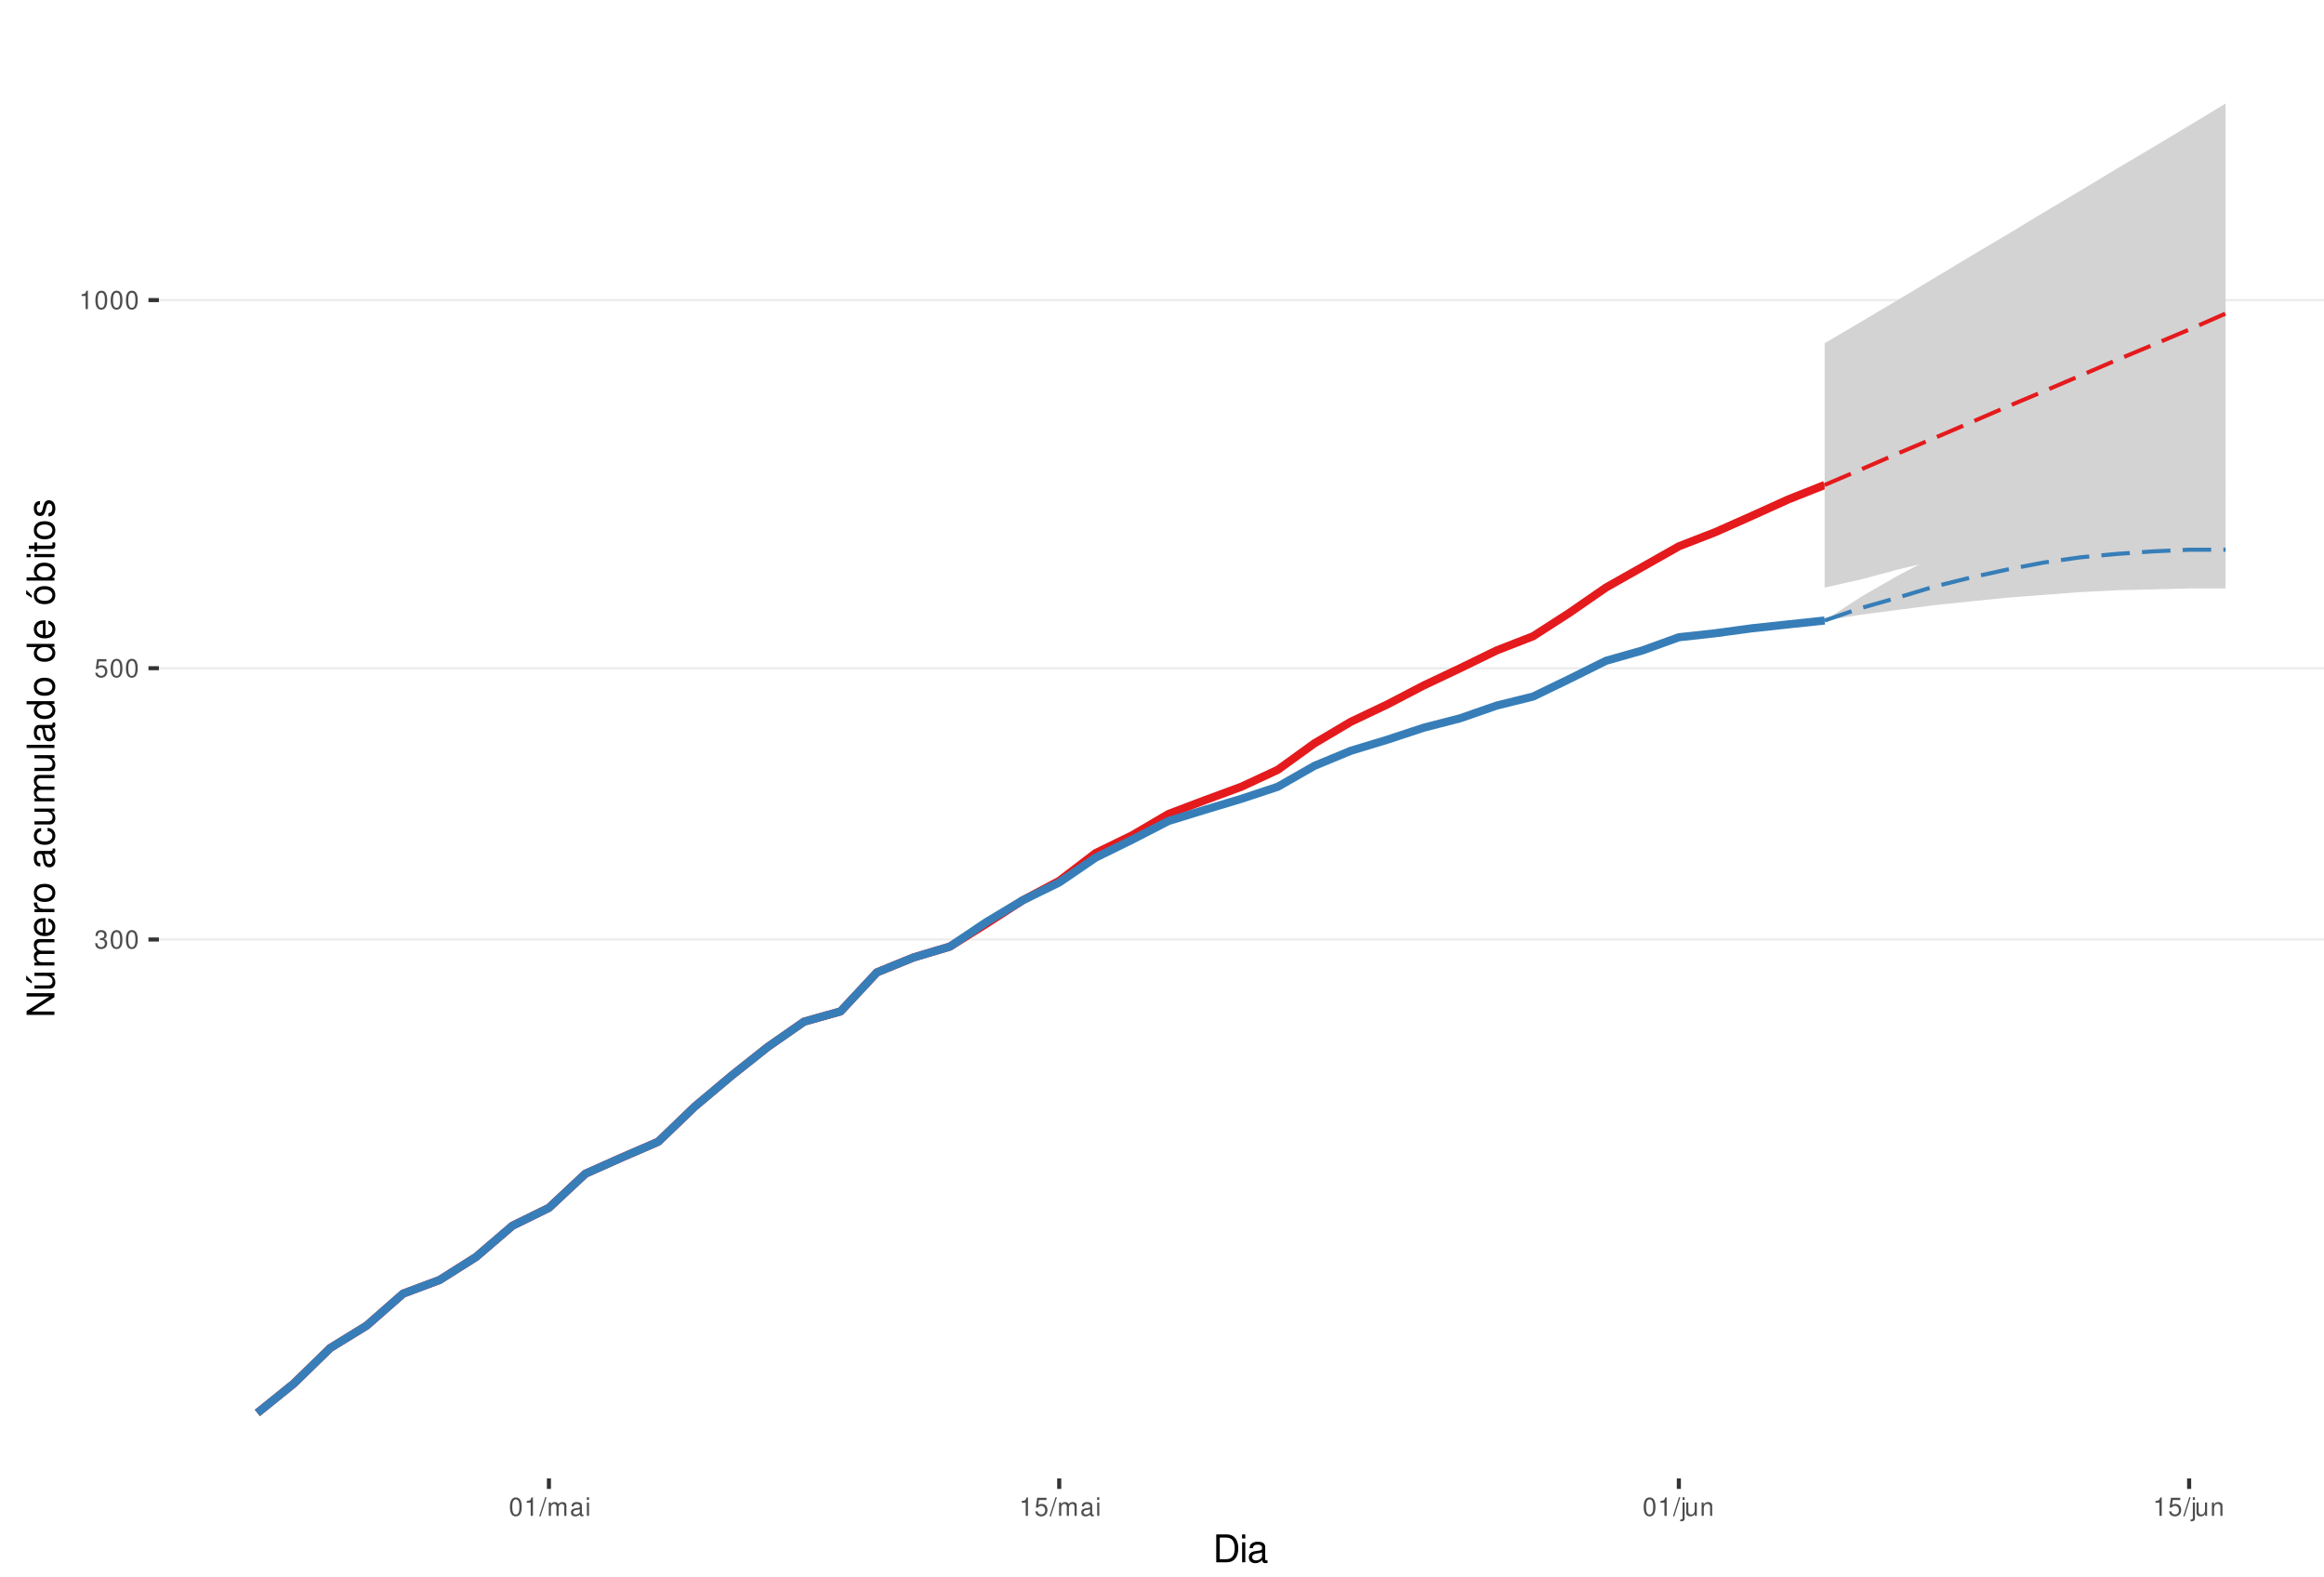
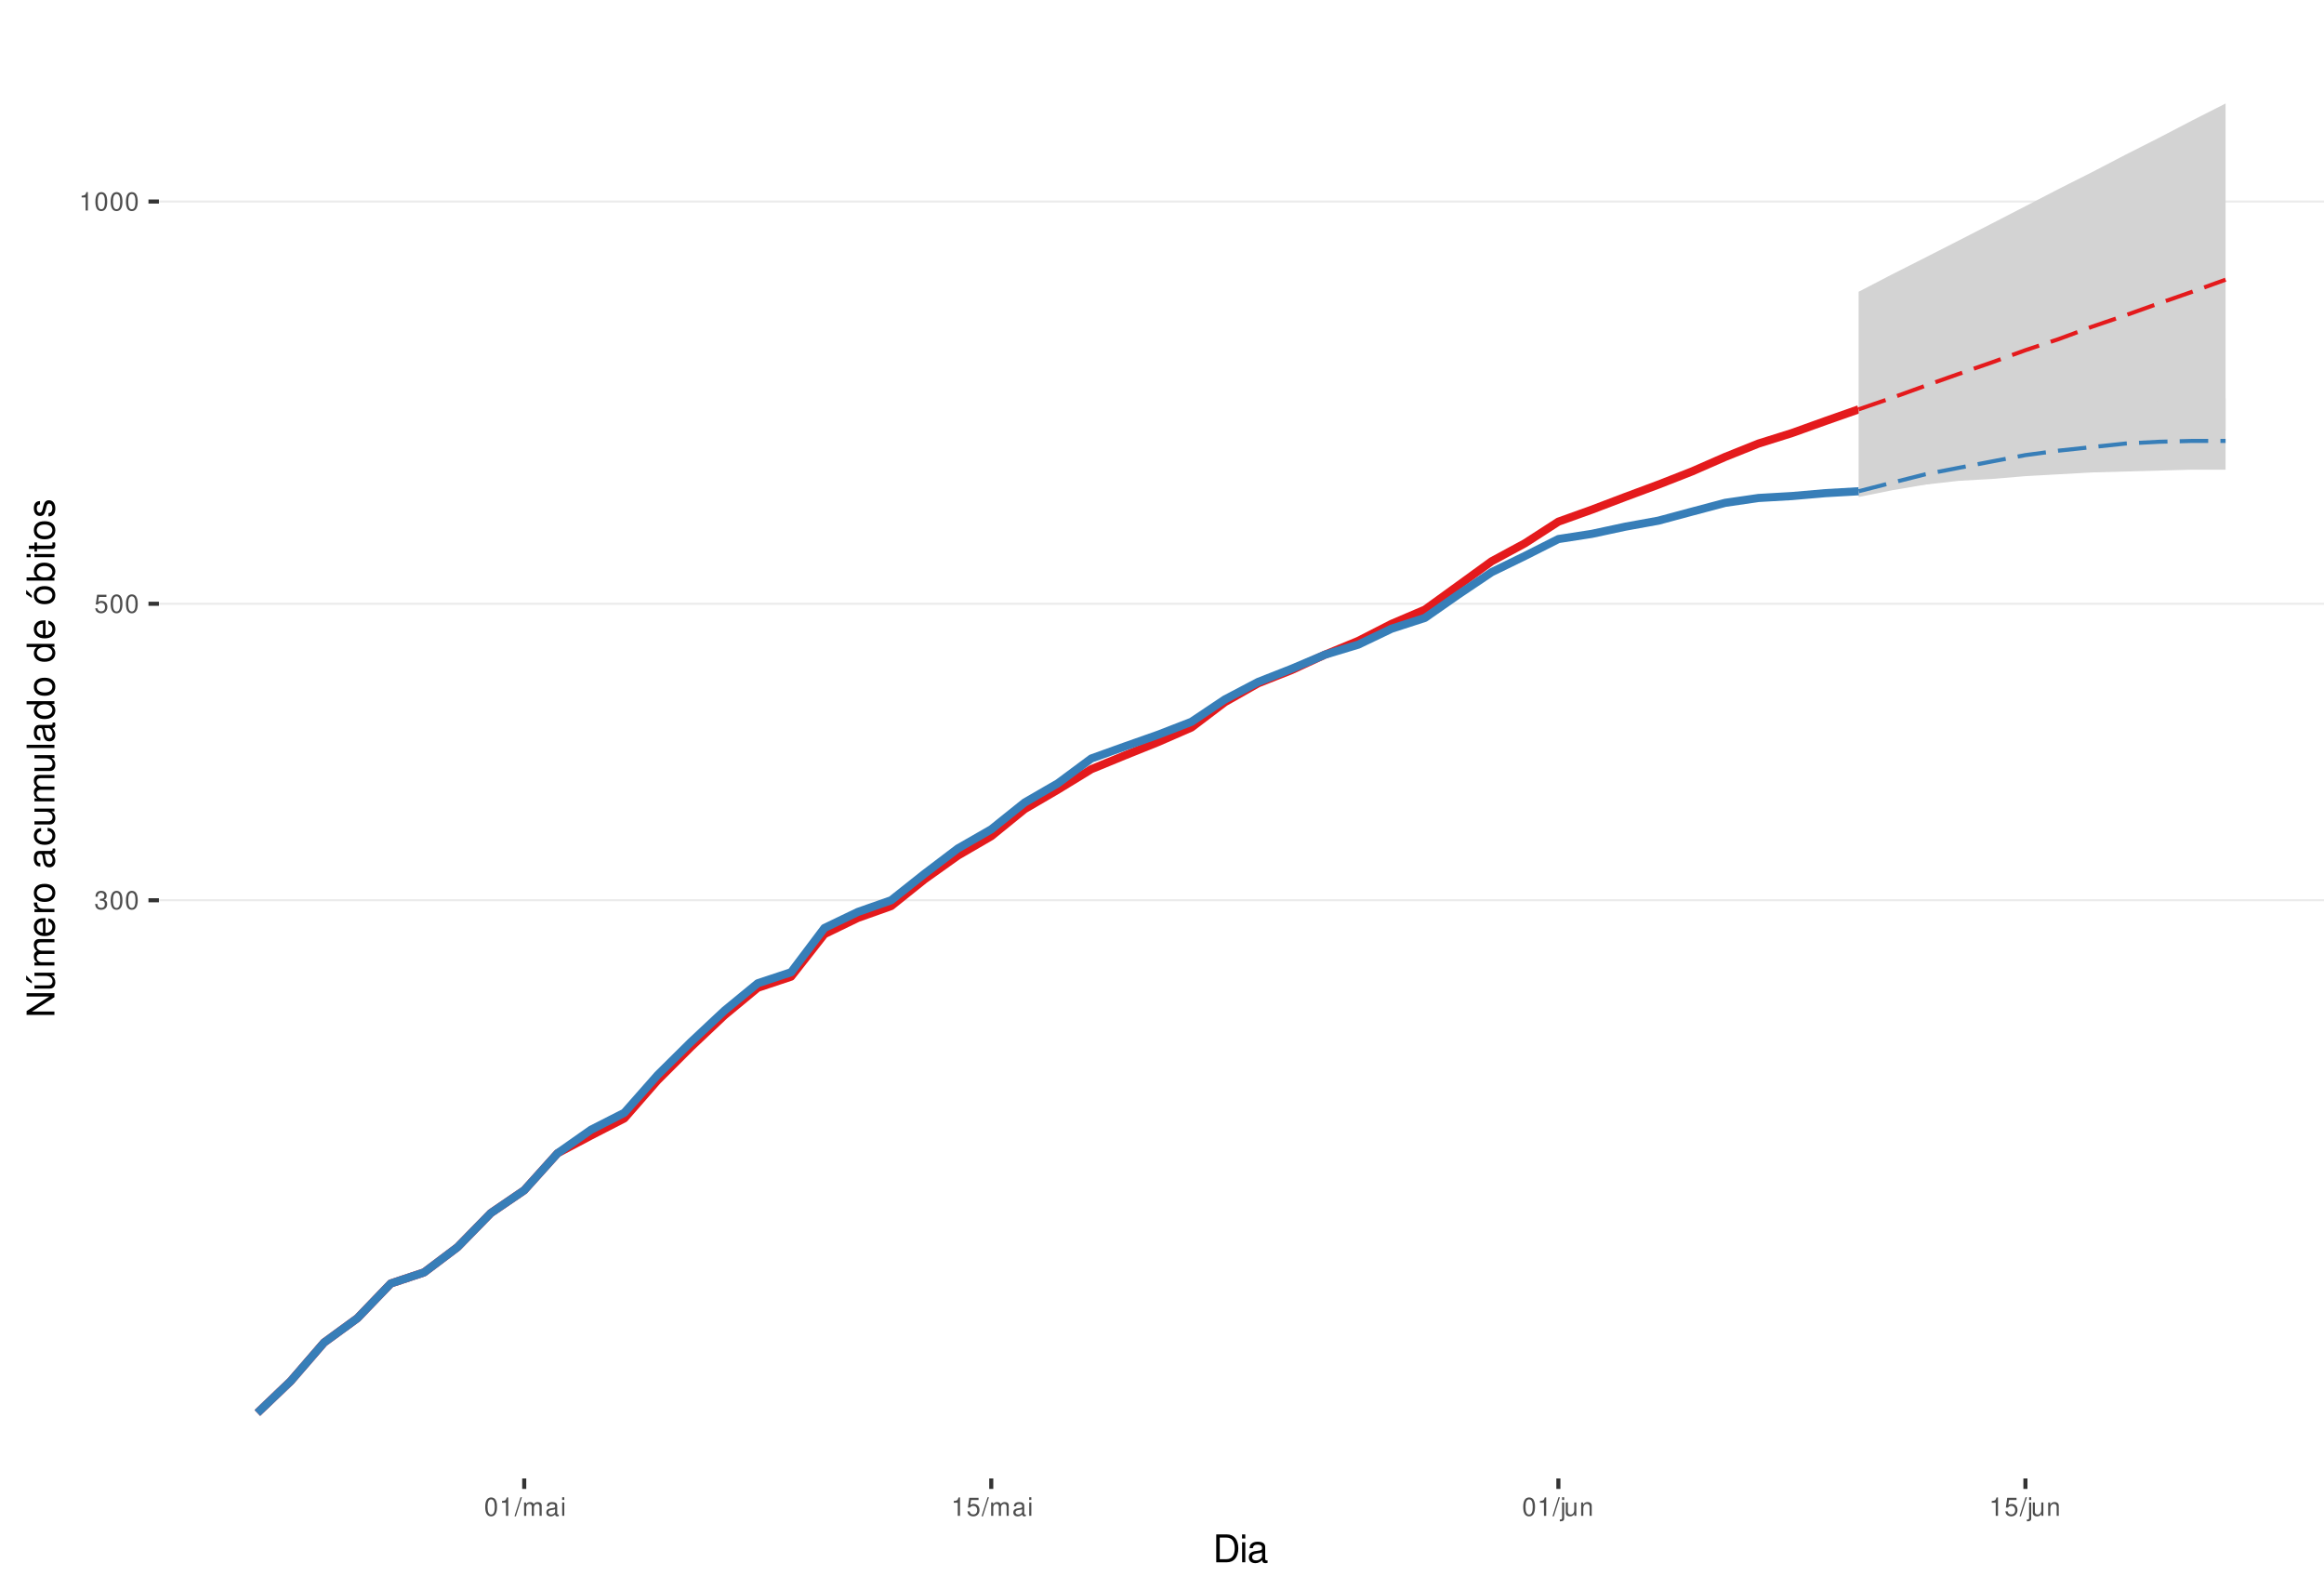
<svg xmlns="http://www.w3.org/2000/svg" xmlns:xlink="http://www.w3.org/1999/xlink" width="609pt" height="413pt" viewBox="0 0 609 413" version="1.1">
  <defs>
    <g>
      <symbol overflow="visible" id="glyph0-0">
        <path style="stroke:none;" d="" />
      </symbol>
      <symbol overflow="visible" id="glyph0-1">
        <path style="stroke:none;" d="M 1.469 -2.219 L 1.797 -2.219 C 2.422 -2.219 2.766 -1.922 2.766 -1.344 C 2.766 -0.734 2.406 -0.359 1.797 -0.359 C 1.156 -0.359 0.844 -0.688 0.797 -1.391 L 0.219 -1.391 C 0.234 -1.016 0.312 -0.766 0.422 -0.547 C 0.672 -0.078 1.125 0.156 1.766 0.156 C 2.75 0.156 3.375 -0.438 3.375 -1.344 C 3.375 -1.953 3.141 -2.297 2.562 -2.484 C 3.016 -2.672 3.234 -3 3.234 -3.484 C 3.234 -4.312 2.688 -4.812 1.797 -4.812 C 0.844 -4.812 0.328 -4.281 0.312 -3.266 L 0.906 -3.266 C 0.906 -3.547 0.938 -3.719 1 -3.875 C 1.141 -4.141 1.438 -4.297 1.797 -4.297 C 2.312 -4.297 2.625 -3.984 2.625 -3.469 C 2.625 -3.125 2.516 -2.922 2.25 -2.812 C 2.094 -2.75 1.875 -2.719 1.469 -2.703 Z M 1.469 -2.219 " />
      </symbol>
      <symbol overflow="visible" id="glyph0-2">
        <path style="stroke:none;" d="M 1.828 -4.812 C 1.391 -4.812 0.984 -4.609 0.75 -4.281 C 0.438 -3.859 0.281 -3.219 0.281 -2.328 C 0.281 -0.703 0.812 0.156 1.828 0.156 C 2.828 0.156 3.375 -0.703 3.375 -2.297 C 3.375 -3.219 3.234 -3.844 2.922 -4.281 C 2.672 -4.625 2.281 -4.812 1.828 -4.812 Z M 1.828 -4.297 C 2.469 -4.297 2.781 -3.641 2.781 -2.344 C 2.781 -0.969 2.469 -0.328 1.812 -0.328 C 1.203 -0.328 0.891 -1 0.891 -2.328 C 0.891 -3.641 1.203 -4.297 1.828 -4.297 Z M 1.828 -4.297 " />
      </symbol>
      <symbol overflow="visible" id="glyph0-3">
        <path style="stroke:none;" d="M 3.172 -4.719 L 0.734 -4.719 L 0.375 -2.156 L 0.922 -2.156 C 1.188 -2.469 1.422 -2.594 1.797 -2.594 C 2.422 -2.594 2.812 -2.156 2.812 -1.453 C 2.812 -0.781 2.422 -0.359 1.781 -0.359 C 1.266 -0.359 0.953 -0.625 0.812 -1.156 L 0.234 -1.156 C 0.312 -0.766 0.375 -0.578 0.516 -0.406 C 0.781 -0.047 1.266 0.156 1.797 0.156 C 2.75 0.156 3.422 -0.547 3.422 -1.531 C 3.422 -2.469 2.797 -3.109 1.891 -3.109 C 1.562 -3.109 1.297 -3.016 1.016 -2.828 L 1.203 -4.141 L 3.172 -4.141 Z M 3.172 -4.719 " />
      </symbol>
      <symbol overflow="visible" id="glyph0-4">
        <path style="stroke:none;" d="M 1.719 -3.422 L 1.719 0 L 2.312 0 L 2.312 -4.812 L 1.922 -4.812 C 1.719 -4.078 1.578 -3.969 0.672 -3.859 L 0.672 -3.422 Z M 1.719 -3.422 " />
      </symbol>
      <symbol overflow="visible" id="glyph0-5">
        <path style="stroke:none;" d="M 1.531 -4.859 L -0.047 0.141 L 0.312 0.141 L 1.891 -4.859 Z M 1.531 -4.859 " />
      </symbol>
      <symbol overflow="visible" id="glyph0-6">
        <path style="stroke:none;" d="M 0.469 -3.484 L 0.469 0 L 1.031 0 L 1.031 -2.188 C 1.031 -2.703 1.391 -3.109 1.844 -3.109 C 2.25 -3.109 2.484 -2.844 2.484 -2.406 L 2.484 0 L 3.047 0 L 3.047 -2.188 C 3.047 -2.703 3.422 -3.109 3.875 -3.109 C 4.266 -3.109 4.516 -2.844 4.516 -2.406 L 4.516 0 L 5.078 0 L 5.078 -2.609 C 5.078 -3.234 4.719 -3.594 4.062 -3.594 C 3.594 -3.594 3.312 -3.453 2.984 -3.062 C 2.781 -3.422 2.5 -3.594 2.047 -3.594 C 1.578 -3.594 1.266 -3.422 0.984 -3 L 0.984 -3.484 Z M 0.469 -3.484 " />
      </symbol>
      <symbol overflow="visible" id="glyph0-7">
        <path style="stroke:none;" d="M 3.562 -0.328 C 3.5 -0.312 3.469 -0.312 3.438 -0.312 C 3.25 -0.312 3.141 -0.406 3.141 -0.578 L 3.141 -2.641 C 3.141 -3.25 2.688 -3.594 1.828 -3.594 C 1.312 -3.594 0.906 -3.438 0.672 -3.188 C 0.516 -3 0.453 -2.797 0.438 -2.453 L 0.984 -2.453 C 1.031 -2.875 1.297 -3.078 1.812 -3.078 C 2.312 -3.078 2.594 -2.891 2.594 -2.562 L 2.594 -2.406 C 2.578 -2.172 2.469 -2.078 2.016 -2.031 C 1.219 -1.922 1.109 -1.891 0.891 -1.812 C 0.484 -1.641 0.281 -1.328 0.281 -0.875 C 0.281 -0.25 0.719 0.156 1.422 0.156 C 1.859 0.156 2.219 0 2.609 -0.359 C 2.656 0 2.828 0.156 3.188 0.156 C 3.297 0.156 3.375 0.141 3.562 0.094 Z M 2.594 -1.094 C 2.594 -0.906 2.531 -0.797 2.375 -0.641 C 2.141 -0.438 1.875 -0.328 1.547 -0.328 C 1.109 -0.328 0.859 -0.547 0.859 -0.891 C 0.859 -1.266 1.094 -1.438 1.703 -1.531 C 2.297 -1.609 2.406 -1.641 2.594 -1.719 Z M 2.594 -1.094 " />
      </symbol>
      <symbol overflow="visible" id="glyph0-8">
        <path style="stroke:none;" d="M 1 -3.484 L 0.453 -3.484 L 0.453 0 L 1 0 Z M 1 -4.859 L 0.438 -4.859 L 0.438 -4.156 L 1 -4.156 Z M 1 -4.859 " />
      </symbol>
      <symbol overflow="visible" id="glyph0-9">
        <path style="stroke:none;" d="M 0.469 -3.484 L 0.469 0.5 C 0.469 0.859 0.359 0.969 0.016 0.969 C -0.031 0.969 -0.047 0.969 -0.125 0.953 L -0.125 1.438 C -0.047 1.438 -0.016 1.453 0.062 1.453 C 0.688 1.453 1.016 1.203 1.016 0.719 L 1.016 -3.484 Z M 1.016 -4.859 L 0.469 -4.859 L 0.469 -4.156 L 1.016 -4.156 Z M 1.016 -4.859 " />
      </symbol>
      <symbol overflow="visible" id="glyph0-10">
        <path style="stroke:none;" d="M 3.203 0 L 3.203 -3.484 L 2.656 -3.484 L 2.656 -1.516 C 2.656 -0.797 2.281 -0.328 1.703 -0.328 C 1.266 -0.328 0.984 -0.594 0.984 -1.016 L 0.984 -3.484 L 0.438 -3.484 L 0.438 -0.797 C 0.438 -0.219 0.859 0.156 1.547 0.156 C 2.062 0.156 2.391 -0.031 2.703 -0.484 L 2.703 0 Z M 3.203 0 " />
      </symbol>
      <symbol overflow="visible" id="glyph0-11">
        <path style="stroke:none;" d="M 0.469 -3.484 L 0.469 0 L 1.031 0 L 1.031 -1.922 C 1.031 -2.641 1.391 -3.109 1.969 -3.109 C 2.406 -3.109 2.688 -2.828 2.688 -2.422 L 2.688 0 L 3.234 0 L 3.234 -2.641 C 3.234 -3.219 2.812 -3.594 2.141 -3.594 C 1.625 -3.594 1.281 -3.391 0.984 -2.906 L 0.984 -3.484 Z M 0.469 -3.484 " />
      </symbol>
      <symbol overflow="visible" id="glyph1-0">
        <path style="stroke:none;" d="" />
      </symbol>
      <symbol overflow="visible" id="glyph1-1">
        <path style="stroke:none;" d="M 0.891 0 L 3.703 0 C 5.547 0 6.672 -1.375 6.672 -3.656 C 6.672 -5.906 5.547 -7.297 3.703 -7.297 L 0.891 -7.297 Z M 1.812 -0.812 L 1.812 -6.469 L 3.547 -6.469 C 4.984 -6.469 5.734 -5.5 5.734 -3.641 C 5.734 -1.797 4.984 -0.812 3.547 -0.812 Z M 1.812 -0.812 " />
      </symbol>
      <symbol overflow="visible" id="glyph1-2">
        <path style="stroke:none;" d="M 1.5 -5.234 L 0.672 -5.234 L 0.672 0 L 1.5 0 Z M 1.5 -7.297 L 0.656 -7.297 L 0.656 -6.234 L 1.5 -6.234 Z M 1.5 -7.297 " />
      </symbol>
      <symbol overflow="visible" id="glyph1-3">
        <path style="stroke:none;" d="M 5.344 -0.484 C 5.266 -0.469 5.219 -0.469 5.172 -0.469 C 4.875 -0.469 4.719 -0.625 4.719 -0.875 L 4.719 -3.953 C 4.719 -4.891 4.047 -5.391 2.75 -5.391 C 1.984 -5.391 1.375 -5.172 1.016 -4.781 C 0.766 -4.516 0.672 -4.203 0.656 -3.688 L 1.484 -3.688 C 1.562 -4.328 1.938 -4.625 2.719 -4.625 C 3.484 -4.625 3.891 -4.344 3.891 -3.844 L 3.891 -3.625 C 3.875 -3.266 3.703 -3.125 3.016 -3.047 C 1.844 -2.891 1.656 -2.844 1.344 -2.719 C 0.734 -2.453 0.422 -2 0.422 -1.312 C 0.422 -0.375 1.078 0.234 2.141 0.234 C 2.797 0.234 3.328 0 3.922 -0.547 C 3.984 0 4.234 0.234 4.781 0.234 C 4.953 0.234 5.062 0.203 5.344 0.141 Z M 3.891 -1.656 C 3.891 -1.375 3.812 -1.203 3.562 -0.969 C 3.219 -0.656 2.812 -0.5 2.312 -0.5 C 1.672 -0.5 1.297 -0.812 1.297 -1.344 C 1.297 -1.891 1.656 -2.172 2.547 -2.297 C 3.438 -2.422 3.609 -2.453 3.891 -2.594 Z M 3.891 -1.656 " />
      </symbol>
      <symbol overflow="visible" id="glyph2-0">
        <path style="stroke:none;" d="" />
      </symbol>
      <symbol overflow="visible" id="glyph2-1">
        <path style="stroke:none;" d="M -7.297 -6.453 L -7.297 -5.578 L -1.328 -5.578 L -7.297 -1.766 L -7.297 -0.766 L 0 -0.766 L 0 -1.641 L -5.906 -1.641 L 0 -5.406 L 0 -6.453 Z M -7.297 -6.453 " />
      </symbol>
      <symbol overflow="visible" id="glyph2-2">
        <path style="stroke:none;" d="M 0 -4.812 L -5.234 -4.812 L -5.234 -3.984 L -2.266 -3.984 C -1.203 -3.984 -0.5 -3.438 -0.5 -2.562 C -0.5 -1.906 -0.906 -1.484 -1.531 -1.484 L -5.234 -1.484 L -5.234 -0.656 L -1.203 -0.656 C -0.328 -0.656 0.234 -1.297 0.234 -2.312 C 0.234 -3.094 -0.047 -3.578 -0.734 -4.062 L 0 -4.062 Z M -7.406 -2.953 L -5.922 -2 L -5.922 -2.594 L -7.406 -4.094 Z M -7.406 -2.953 " />
      </symbol>
      <symbol overflow="visible" id="glyph2-3">
        <path style="stroke:none;" d="M -5.234 -0.703 L 0 -0.703 L 0 -1.547 L -3.297 -1.547 C -4.047 -1.547 -4.656 -2.094 -4.656 -2.766 C -4.656 -3.391 -4.281 -3.734 -3.609 -3.734 L 0 -3.734 L 0 -4.578 L -3.297 -4.578 C -4.047 -4.578 -4.656 -5.125 -4.656 -5.812 C -4.656 -6.422 -4.266 -6.781 -3.609 -6.781 L 0 -6.781 L 0 -7.625 L -3.938 -7.625 C -4.875 -7.625 -5.391 -7.078 -5.391 -6.094 C -5.391 -5.406 -5.188 -4.984 -4.594 -4.484 C -5.156 -4.188 -5.391 -3.766 -5.391 -3.078 C -5.391 -2.375 -5.125 -1.906 -4.5 -1.469 L -5.234 -1.469 Z M -5.234 -0.703 " />
      </symbol>
      <symbol overflow="visible" id="glyph2-4">
        <path style="stroke:none;" d="M -2.344 -5.125 C -3.141 -5.125 -3.625 -5.062 -4.016 -4.922 C -4.875 -4.578 -5.391 -3.781 -5.391 -2.797 C -5.391 -1.344 -4.281 -0.406 -2.547 -0.406 C -0.812 -0.406 0.234 -1.297 0.234 -2.781 C 0.234 -3.984 -0.453 -4.812 -1.594 -5.016 L -1.594 -4.188 C -0.906 -3.953 -0.547 -3.484 -0.547 -2.812 C -0.547 -2.281 -0.781 -1.828 -1.219 -1.547 C -1.516 -1.344 -1.812 -1.281 -2.344 -1.266 Z M -3.016 -1.297 C -3.984 -1.359 -4.625 -1.953 -4.625 -2.797 C -4.625 -3.641 -3.953 -4.234 -3.016 -4.234 Z M -3.016 -1.297 " />
      </symbol>
      <symbol overflow="visible" id="glyph2-5">
        <path style="stroke:none;" d="M -5.234 -0.688 L 0 -0.688 L 0 -1.531 L -2.719 -1.531 C -3.984 -1.547 -4.547 -2.062 -4.516 -3.203 L -5.359 -3.203 C -5.375 -3.062 -5.391 -2.984 -5.391 -2.891 C -5.391 -2.344 -5.062 -1.938 -4.297 -1.453 L -5.234 -1.453 Z M -5.234 -0.688 " />
      </symbol>
      <symbol overflow="visible" id="glyph2-6">
        <path style="stroke:none;" d="M -5.391 -2.719 C -5.391 -1.234 -4.344 -0.359 -2.578 -0.359 C -0.812 -0.359 0.234 -1.234 0.234 -2.734 C 0.234 -4.203 -0.812 -5.094 -2.547 -5.094 C -4.359 -5.094 -5.391 -4.234 -5.391 -2.719 Z M -4.625 -2.734 C -4.625 -3.672 -3.844 -4.234 -2.547 -4.234 C -1.312 -4.234 -0.547 -3.656 -0.547 -2.734 C -0.547 -1.797 -1.312 -1.234 -2.578 -1.234 C -3.844 -1.234 -4.625 -1.797 -4.625 -2.734 Z M -4.625 -2.734 " />
      </symbol>
      <symbol overflow="visible" id="glyph2-7">
        <path style="stroke:none;" d="" />
      </symbol>
      <symbol overflow="visible" id="glyph2-8">
        <path style="stroke:none;" d="M -0.484 -5.344 C -0.469 -5.266 -0.469 -5.219 -0.469 -5.172 C -0.469 -4.875 -0.625 -4.719 -0.875 -4.719 L -3.953 -4.719 C -4.891 -4.719 -5.391 -4.047 -5.391 -2.75 C -5.391 -1.984 -5.172 -1.375 -4.781 -1.016 C -4.516 -0.766 -4.203 -0.672 -3.688 -0.656 L -3.688 -1.484 C -4.328 -1.562 -4.625 -1.938 -4.625 -2.719 C -4.625 -3.484 -4.344 -3.891 -3.844 -3.891 L -3.625 -3.891 C -3.266 -3.875 -3.125 -3.703 -3.047 -3.016 C -2.891 -1.844 -2.844 -1.656 -2.719 -1.344 C -2.453 -0.734 -2 -0.422 -1.312 -0.422 C -0.375 -0.422 0.234 -1.078 0.234 -2.141 C 0.234 -2.797 0 -3.328 -0.547 -3.922 C 0 -3.984 0.234 -4.234 0.234 -4.781 C 0.234 -4.953 0.203 -5.062 0.141 -5.344 Z M -1.656 -3.891 C -1.375 -3.891 -1.203 -3.812 -0.969 -3.562 C -0.656 -3.219 -0.5 -2.812 -0.5 -2.312 C -0.5 -1.672 -0.812 -1.297 -1.344 -1.297 C -1.891 -1.297 -2.172 -1.656 -2.297 -2.547 C -2.422 -3.438 -2.453 -3.609 -2.594 -3.891 Z M -1.656 -3.891 " />
      </symbol>
      <symbol overflow="visible" id="glyph2-9">
        <path style="stroke:none;" d="M -3.484 -4.703 C -3.984 -4.672 -4.312 -4.562 -4.609 -4.359 C -5.094 -4 -5.391 -3.375 -5.391 -2.641 C -5.391 -1.219 -4.266 -0.312 -2.531 -0.312 C -0.844 -0.312 0.234 -1.203 0.234 -2.625 C 0.234 -3.875 -0.516 -4.672 -1.797 -4.766 L -1.797 -3.938 C -0.953 -3.797 -0.547 -3.359 -0.547 -2.656 C -0.547 -1.734 -1.297 -1.188 -2.531 -1.188 C -3.844 -1.188 -4.625 -1.719 -4.625 -2.625 C -4.625 -3.328 -4.203 -3.766 -3.484 -3.875 Z M -3.484 -4.703 " />
      </symbol>
      <symbol overflow="visible" id="glyph2-10">
        <path style="stroke:none;" d="M 0 -4.812 L -5.234 -4.812 L -5.234 -3.984 L -2.266 -3.984 C -1.203 -3.984 -0.5 -3.438 -0.5 -2.562 C -0.5 -1.906 -0.906 -1.484 -1.531 -1.484 L -5.234 -1.484 L -5.234 -0.656 L -1.203 -0.656 C -0.328 -0.656 0.234 -1.297 0.234 -2.312 C 0.234 -3.094 -0.047 -3.578 -0.734 -4.062 L 0 -4.062 Z M 0 -4.812 " />
      </symbol>
      <symbol overflow="visible" id="glyph2-11">
        <path style="stroke:none;" d="M -7.297 -1.516 L -7.297 -0.688 L 0 -0.688 L 0 -1.516 Z M -7.297 -1.516 " />
      </symbol>
      <symbol overflow="visible" id="glyph2-12">
        <path style="stroke:none;" d="M -7.297 -4.953 L -7.297 -4.125 L -4.578 -4.125 C -5.109 -3.766 -5.391 -3.203 -5.391 -2.516 C -5.391 -1.156 -4.297 -0.266 -2.625 -0.266 C -0.859 -0.266 0.234 -1.125 0.234 -2.547 C 0.234 -3.266 -0.047 -3.766 -0.688 -4.203 L 0 -4.203 L 0 -4.953 Z M -4.609 -2.656 C -4.609 -3.547 -3.812 -4.125 -2.562 -4.125 C -1.344 -4.125 -0.547 -3.547 -0.547 -2.656 C -0.547 -1.734 -1.359 -1.125 -2.578 -1.125 C -3.797 -1.125 -4.609 -1.734 -4.609 -2.656 Z M -4.609 -2.656 " />
      </symbol>
      <symbol overflow="visible" id="glyph2-13">
        <path style="stroke:none;" d="M -5.391 -2.719 C -5.391 -1.234 -4.344 -0.359 -2.578 -0.359 C -0.812 -0.359 0.234 -1.234 0.234 -2.734 C 0.234 -4.203 -0.812 -5.094 -2.547 -5.094 C -4.359 -5.094 -5.391 -4.234 -5.391 -2.719 Z M -4.625 -2.734 C -4.625 -3.672 -3.844 -4.234 -2.547 -4.234 C -1.312 -4.234 -0.547 -3.656 -0.547 -2.734 C -0.547 -1.797 -1.312 -1.234 -2.578 -1.234 C -3.844 -1.234 -4.625 -1.797 -4.625 -2.734 Z M -7.406 -2.984 L -5.922 -2.016 L -5.922 -2.625 L -7.406 -4.109 Z M -7.406 -2.984 " />
      </symbol>
      <symbol overflow="visible" id="glyph2-14">
        <path style="stroke:none;" d="M -7.297 -0.547 L 0 -0.547 L 0 -1.297 L -0.672 -1.297 C -0.062 -1.688 0.234 -2.219 0.234 -2.953 C 0.234 -4.328 -0.906 -5.234 -2.641 -5.234 C -4.344 -5.234 -5.391 -4.375 -5.391 -2.984 C -5.391 -2.266 -5.125 -1.766 -4.531 -1.375 L -7.297 -1.375 Z M -4.609 -2.828 C -4.609 -3.766 -3.797 -4.359 -2.547 -4.359 C -1.359 -4.359 -0.547 -3.734 -0.547 -2.828 C -0.547 -1.938 -1.344 -1.375 -2.578 -1.375 C -3.812 -1.375 -4.609 -1.938 -4.609 -2.828 Z M -4.609 -2.828 " />
      </symbol>
      <symbol overflow="visible" id="glyph2-15">
        <path style="stroke:none;" d="M -5.234 -1.5 L -5.234 -0.672 L 0 -0.672 L 0 -1.5 Z M -7.297 -1.5 L -7.297 -0.656 L -6.234 -0.656 L -6.234 -1.5 Z M -7.297 -1.5 " />
      </symbol>
      <symbol overflow="visible" id="glyph2-16">
        <path style="stroke:none;" d="M -5.234 -2.547 L -5.234 -1.688 L -6.688 -1.688 L -6.688 -0.844 L -5.234 -0.844 L -5.234 -0.141 L -4.562 -0.141 L -4.562 -0.844 L -0.594 -0.844 C -0.062 -0.844 0.234 -1.203 0.234 -1.859 C 0.234 -2.078 0.203 -2.266 0.156 -2.547 L -0.547 -2.547 C -0.516 -2.422 -0.5 -2.312 -0.5 -2.141 C -0.5 -1.781 -0.594 -1.688 -0.969 -1.688 L -4.562 -1.688 L -4.562 -2.547 Z M -5.234 -2.547 " />
      </symbol>
      <symbol overflow="visible" id="glyph2-17">
        <path style="stroke:none;" d="M -3.781 -4.375 C -4.812 -4.375 -5.391 -3.688 -5.391 -2.484 C -5.391 -1.266 -4.766 -0.469 -3.797 -0.469 C -2.969 -0.469 -2.578 -0.891 -2.281 -2.125 L -2.094 -2.906 C -1.953 -3.484 -1.734 -3.719 -1.375 -3.719 C -0.875 -3.719 -0.547 -3.234 -0.547 -2.5 C -0.547 -2.047 -0.672 -1.672 -0.891 -1.453 C -1.047 -1.328 -1.188 -1.266 -1.562 -1.219 L -1.562 -0.344 C -0.344 -0.375 0.234 -1.062 0.234 -2.438 C 0.234 -3.75 -0.422 -4.594 -1.438 -4.594 C -2.203 -4.594 -2.641 -4.156 -2.891 -3.109 L -3.078 -2.312 C -3.234 -1.625 -3.453 -1.344 -3.828 -1.344 C -4.312 -1.344 -4.625 -1.766 -4.625 -2.453 C -4.625 -3.125 -4.328 -3.484 -3.781 -3.5 Z M -3.781 -4.375 " />
      </symbol>
    </g>
    <clipPath id="clip1">
      <path d="M 41.645 9.961 L 609 9.961 L 609 387.328 L 41.645 387.328 Z M 41.645 9.961 " />
    </clipPath>
    <clipPath id="clip2">
-       <path d="M 41.645 245 L 609 245 L 609 247 L 41.645 247 Z M 41.645 245 " />
+       <path d="M 41.645 235 L 609 235 L 609 237 L 41.645 237 Z M 41.645 235 " />
    </clipPath>
    <clipPath id="clip3">
-       <path d="M 41.645 174 L 609 174 L 609 176 L 41.645 176 Z M 41.645 174 " />
+       <path d="M 41.645 157 L 609 157 L 609 159 L 41.645 159 Z M 41.645 157 " />
    </clipPath>
    <clipPath id="clip4">
-       <path d="M 41.645 78 L 609 78 L 609 79 L 41.645 79 Z M 41.645 78 " />
+       <path d="M 41.645 52 L 609 52 L 609 54 L 41.645 54 Z M 41.645 52 " />
    </clipPath>
  </defs>
  <g id="surface235">
    <rect x="0" y="0" width="609" height="413" style="fill:rgb(100%,100%,100%);fill-opacity:1;stroke:none;" />
    <rect x="0" y="0" width="609" height="413" style="fill:rgb(100%,100%,100%);fill-opacity:1;stroke:none;" />
    <path style="fill:none;stroke-width:1.067;stroke-linecap:round;stroke-linejoin:round;stroke:rgb(100%,100%,100%);stroke-opacity:1;stroke-miterlimit:10;" d="M 0 413 L 609 413 L 609 0 L 0 0 Z M 0 413 " />
    <g clip-path="url(#clip1)" clip-rule="nonzero">
      <path style=" stroke:none;fill-rule:nonzero;fill:rgb(100%,100%,100%);fill-opacity:1;" d="M 41.645 387.328 L 609 387.328 L 609 9.961 L 41.645 9.961 Z M 41.645 387.328 " />
    </g>
    <g clip-path="url(#clip2)" clip-rule="nonzero">
-       <path style="fill:none;stroke-width:0.533;stroke-linecap:butt;stroke-linejoin:round;stroke:rgb(92.157%,92.157%,92.157%);stroke-opacity:1;stroke-miterlimit:10;" d="M 41.645 246.129 L 609 246.129 " />
+       <path style="fill:none;stroke-width:0.533;stroke-linecap:butt;stroke-linejoin:round;stroke:rgb(92.157%,92.157%,92.157%);stroke-opacity:1;stroke-miterlimit:10;" d="M 41.645 235.848 L 609 235.848 " />
    </g>
    <g clip-path="url(#clip3)" clip-rule="nonzero">
-       <path style="fill:none;stroke-width:0.533;stroke-linecap:butt;stroke-linejoin:round;stroke:rgb(92.157%,92.157%,92.157%);stroke-opacity:1;stroke-miterlimit:10;" d="M 41.645 175.059 L 609 175.059 " />
+       <path style="fill:none;stroke-width:0.533;stroke-linecap:butt;stroke-linejoin:round;stroke:rgb(92.157%,92.157%,92.157%);stroke-opacity:1;stroke-miterlimit:10;" d="M 41.645 158.18 L 609 158.18 " />
    </g>
    <g clip-path="url(#clip4)" clip-rule="nonzero">
-       <path style="fill:none;stroke-width:0.533;stroke-linecap:butt;stroke-linejoin:round;stroke:rgb(92.157%,92.157%,92.157%);stroke-opacity:1;stroke-miterlimit:10;" d="M 41.645 78.621 L 609 78.621 " />
-     </g>
-     <path style="fill:none;stroke-width:2.134;stroke-linecap:butt;stroke-linejoin:round;stroke:rgb(89.412%,10.196%,10.98%);stroke-opacity:1;stroke-miterlimit:10;" d="M 67.434 370.176 L 76.984 362.477 L 86.535 353.16 L 96.09 347.281 L 105.641 338.902 L 115.191 335.336 L 124.742 329.305 L 134.293 321.117 L 143.844 316.43 L 153.398 307.496 L 162.949 303.238 L 172.5 299.105 L 182.051 289.914 L 191.602 281.891 L 201.152 274.305 L 210.707 267.652 L 220.258 264.973 L 229.809 254.738 L 239.359 250.844 L 248.91 247.996 L 258.461 242.016 L 268.016 235.852 L 277.566 230.773 L 287.117 223.492 L 296.668 218.844 L 306.219 213.238 L 315.77 209.625 L 325.324 206.102 L 334.875 201.652 L 344.426 194.754 L 353.977 189.098 L 363.527 184.555 L 373.078 179.582 L 382.633 175.059 L 392.184 170.406 L 401.734 166.688 L 411.285 160.535 L 420.836 153.93 L 430.387 148.535 L 439.941 143.125 L 449.492 139.414 L 459.043 135.172 L 468.594 130.852 L 478.145 127.055 " />
-     <path style=" stroke:none;fill-rule:nonzero;fill:rgb(82.745%,82.745%,82.745%);fill-opacity:1;" d="M 478.145 89.918 L 487.695 84.297 L 497.25 78.621 L 506.801 72.895 L 516.352 67.141 L 525.902 61.492 L 535.453 55.711 L 545.004 50.043 L 554.559 44.273 L 564.109 38.629 L 573.66 32.902 L 583.211 27.117 L 583.211 128.242 L 573.66 130.445 L 564.109 132.891 L 554.559 135.172 L 545.004 137.488 L 535.453 139.844 L 525.902 142.242 L 516.352 144.68 L 506.801 146.934 L 497.25 149.227 L 487.695 151.793 L 478.145 153.93 Z M 478.145 89.918 " />
-     <path style="fill:none;stroke-width:1.067;stroke-linecap:butt;stroke-linejoin:round;stroke:rgb(89.412%,10.196%,10.98%);stroke-opacity:1;stroke-dasharray:7.469,3.201;stroke-miterlimit:10;" d="M 478.145 127.055 L 487.695 122.977 L 497.25 118.828 L 506.801 114.801 L 516.352 110.711 L 525.902 106.57 L 535.453 102.547 L 545.004 98.477 L 554.559 94.363 L 564.109 90.371 L 573.66 86.344 L 583.211 82.141 " />
-     <path style="fill:none;stroke-width:2.134;stroke-linecap:butt;stroke-linejoin:round;stroke:rgb(21.569%,49.412%,72.157%);stroke-opacity:1;stroke-miterlimit:10;" d="M 67.434 370.176 L 76.984 362.477 L 86.535 353.16 L 96.09 347.281 L 105.641 338.902 L 115.191 335.336 L 124.742 329.305 L 134.293 321.117 L 143.844 316.43 L 153.398 307.496 L 162.949 303.238 L 172.5 299.105 L 182.051 289.914 L 191.602 281.891 L 201.152 274.305 L 210.707 267.652 L 220.258 264.973 L 229.809 254.738 L 239.359 250.844 L 248.91 247.996 L 258.461 241.566 L 268.016 235.852 L 277.566 231.191 L 287.117 224.68 L 296.668 219.992 L 306.219 215.082 L 315.77 212.145 L 325.324 209.27 L 334.875 206.102 L 344.426 200.645 L 353.977 196.688 L 363.527 193.793 L 373.078 190.645 L 382.633 188.18 L 392.184 184.855 L 401.734 182.488 L 411.285 177.867 L 420.836 173.121 L 430.387 170.406 L 439.941 166.949 L 449.492 165.902 L 459.043 164.605 L 468.594 163.578 L 478.145 162.559 " />
-     <path style=" stroke:none;fill-rule:nonzero;fill:rgb(82.745%,82.745%,82.745%);fill-opacity:1;" d="M 478.145 162.559 L 487.695 156.34 L 497.25 150.855 L 506.801 145.805 L 516.352 141.363 L 525.902 137.488 L 535.453 134.129 L 545.004 131.664 L 554.559 129.844 L 564.109 128.641 L 573.66 127.848 L 583.211 127.648 L 583.211 154.168 L 573.66 154.168 L 564.109 154.406 L 554.559 154.648 L 545.004 155.129 L 525.902 156.582 L 516.352 157.562 L 506.801 158.547 L 497.25 159.785 L 487.695 161.039 Z M 478.145 162.559 " />
-     <path style="fill:none;stroke-width:1.067;stroke-linecap:butt;stroke-linejoin:round;stroke:rgb(21.569%,49.412%,72.157%);stroke-opacity:1;stroke-dasharray:7.469,3.201;stroke-miterlimit:10;" d="M 478.145 162.559 L 487.695 159.289 L 497.25 156.582 L 506.801 153.688 L 516.352 151.324 L 525.902 149.227 L 535.453 147.391 L 545.004 146.027 L 554.559 145.129 L 564.109 144.457 L 573.66 144.012 L 583.211 144.012 " />
-     <g style="fill:rgb(30.196%,30.196%,30.196%);fill-opacity:1;">
-       <use xlink:href="#glyph0-1" x="24.715" y="248.477" />
-       <use xlink:href="#glyph0-2" x="28.715" y="248.477" />
-       <use xlink:href="#glyph0-2" x="32.715" y="248.477" />
-     </g>
-     <g style="fill:rgb(30.196%,30.196%,30.196%);fill-opacity:1;">
-       <use xlink:href="#glyph0-3" x="24.715" y="177.406" />
-       <use xlink:href="#glyph0-2" x="28.715" y="177.406" />
-       <use xlink:href="#glyph0-2" x="32.715" y="177.406" />
-     </g>
-     <g style="fill:rgb(30.196%,30.196%,30.196%);fill-opacity:1;">
-       <use xlink:href="#glyph0-4" x="20.715" y="80.969" />
-       <use xlink:href="#glyph0-2" x="24.715" y="80.969" />
-       <use xlink:href="#glyph0-2" x="28.715" y="80.969" />
-       <use xlink:href="#glyph0-2" x="32.715" y="80.969" />
-     </g>
-     <path style="fill:none;stroke-width:1.067;stroke-linecap:butt;stroke-linejoin:round;stroke:rgb(20%,20%,20%);stroke-opacity:1;stroke-miterlimit:10;" d="M 38.906 246.129 L 41.645 246.129 " />
-     <path style="fill:none;stroke-width:1.067;stroke-linecap:butt;stroke-linejoin:round;stroke:rgb(20%,20%,20%);stroke-opacity:1;stroke-miterlimit:10;" d="M 38.906 175.059 L 41.645 175.059 " />
-     <path style="fill:none;stroke-width:1.067;stroke-linecap:butt;stroke-linejoin:round;stroke:rgb(20%,20%,20%);stroke-opacity:1;stroke-miterlimit:10;" d="M 38.906 78.621 L 41.645 78.621 " />
-     <path style="fill:none;stroke-width:1.067;stroke-linecap:butt;stroke-linejoin:round;stroke:rgb(20%,20%,20%);stroke-opacity:1;stroke-miterlimit:10;" d="M 143.844 390.07 L 143.844 387.328 " />
-     <path style="fill:none;stroke-width:1.067;stroke-linecap:butt;stroke-linejoin:round;stroke:rgb(20%,20%,20%);stroke-opacity:1;stroke-miterlimit:10;" d="M 277.566 390.07 L 277.566 387.328 " />
-     <path style="fill:none;stroke-width:1.067;stroke-linecap:butt;stroke-linejoin:round;stroke:rgb(20%,20%,20%);stroke-opacity:1;stroke-miterlimit:10;" d="M 439.941 390.07 L 439.941 387.328 " />
-     <path style="fill:none;stroke-width:1.067;stroke-linecap:butt;stroke-linejoin:round;stroke:rgb(20%,20%,20%);stroke-opacity:1;stroke-miterlimit:10;" d="M 573.66 390.07 L 573.66 387.328 " />
-     <g style="fill:rgb(30.196%,30.196%,30.196%);fill-opacity:1;">
-       <use xlink:href="#glyph0-2" x="133.344" y="397.109" />
-       <use xlink:href="#glyph0-4" x="137.344" y="397.109" />
-       <use xlink:href="#glyph0-5" x="141.344" y="397.109" />
-       <use xlink:href="#glyph0-6" x="143.344" y="397.109" />
-       <use xlink:href="#glyph0-7" x="149.344" y="397.109" />
-       <use xlink:href="#glyph0-8" x="153.344" y="397.109" />
-     </g>
-     <g style="fill:rgb(30.196%,30.196%,30.196%);fill-opacity:1;">
-       <use xlink:href="#glyph0-4" x="267.066" y="397.109" />
-       <use xlink:href="#glyph0-3" x="271.066" y="397.109" />
-       <use xlink:href="#glyph0-5" x="275.066" y="397.109" />
-       <use xlink:href="#glyph0-6" x="277.066" y="397.109" />
-       <use xlink:href="#glyph0-7" x="283.066" y="397.109" />
-       <use xlink:href="#glyph0-8" x="287.066" y="397.109" />
-     </g>
-     <g style="fill:rgb(30.196%,30.196%,30.196%);fill-opacity:1;">
-       <use xlink:href="#glyph0-2" x="430.441" y="397.109" />
-       <use xlink:href="#glyph0-4" x="434.441" y="397.109" />
-       <use xlink:href="#glyph0-5" x="438.441" y="397.109" />
-       <use xlink:href="#glyph0-9" x="440.441" y="397.109" />
-       <use xlink:href="#glyph0-10" x="441.441" y="397.109" />
-       <use xlink:href="#glyph0-11" x="445.441" y="397.109" />
-     </g>
-     <g style="fill:rgb(30.196%,30.196%,30.196%);fill-opacity:1;">
-       <use xlink:href="#glyph0-4" x="564.16" y="397.109" />
-       <use xlink:href="#glyph0-3" x="568.16" y="397.109" />
-       <use xlink:href="#glyph0-5" x="572.16" y="397.109" />
-       <use xlink:href="#glyph0-9" x="574.16" y="397.109" />
-       <use xlink:href="#glyph0-10" x="575.16" y="397.109" />
-       <use xlink:href="#glyph0-11" x="579.16" y="397.109" />
+       <path style="fill:none;stroke-width:0.533;stroke-linecap:butt;stroke-linejoin:round;stroke:rgb(92.157%,92.157%,92.157%);stroke-opacity:1;stroke-miterlimit:10;" d="M 41.645 52.797 L 609 52.797 " />
+     </g>
+     <path style="fill:none;stroke-width:2.134;stroke-linecap:butt;stroke-linejoin:round;stroke:rgb(89.412%,10.196%,10.98%);stroke-opacity:1;stroke-miterlimit:10;" d="M 67.434 370.176 L 76.176 361.828 L 84.918 351.723 L 93.66 345.344 L 102.402 336.25 L 111.145 333.336 L 119.887 326.742 L 128.629 317.797 L 137.371 311.832 L 146.113 302.125 L 154.855 297.496 L 163.598 293 L 172.336 283.004 L 181.078 274.273 L 189.82 266.02 L 198.562 258.777 L 207.305 255.859 L 216.047 244.719 L 224.789 240.48 L 233.531 237.375 L 242.273 230.371 L 251.016 224.148 L 259.758 219.07 L 268.5 211.977 L 277.242 206.867 L 285.984 201.516 L 294.727 197.918 L 303.469 194.406 L 312.211 190.594 L 320.953 183.969 L 329.695 179.008 L 338.434 175.559 L 347.176 171.52 L 355.918 167.914 L 364.66 163.441 L 373.402 159.711 L 382.145 153.391 L 390.887 147.043 L 399.629 142.316 L 408.371 136.668 L 417.113 133.531 L 425.855 130.207 L 434.598 126.953 L 443.34 123.527 L 452.082 119.703 L 460.824 116.199 L 469.566 113.457 L 478.309 110.316 L 487.051 107.242 " />
+     <path style=" stroke:none;fill-rule:nonzero;fill:rgb(82.745%,82.745%,82.745%);fill-opacity:1;" d="M 487.051 76.434 L 495.793 71.887 L 504.535 67.469 L 513.273 63.012 L 522.016 58.527 L 530.758 54.016 L 539.5 49.488 L 548.242 45.086 L 556.984 40.531 L 565.727 36.109 L 574.469 31.547 L 583.211 27.117 L 583.211 112.777 L 574.469 114.367 L 565.727 115.738 L 556.984 117.359 L 548.242 118.996 L 539.5 120.648 L 530.758 122.082 L 522.016 123.77 L 513.273 125.23 L 504.535 126.953 L 495.793 128.449 L 487.051 130.207 Z M 487.051 76.434 " />
+     <path style="fill:none;stroke-width:1.067;stroke-linecap:butt;stroke-linejoin:round;stroke:rgb(89.412%,10.196%,10.98%);stroke-opacity:1;stroke-dasharray:7.469,3.201;stroke-miterlimit:10;" d="M 487.051 107.242 L 495.793 104.227 L 504.535 101.062 L 513.273 97.961 L 522.016 94.922 L 530.758 91.746 L 539.5 88.828 L 548.242 85.586 L 556.984 82.598 L 565.727 79.484 L 574.469 76.434 L 583.211 73.27 " />
+     <path style="fill:none;stroke-width:2.134;stroke-linecap:butt;stroke-linejoin:round;stroke:rgb(21.569%,49.412%,72.157%);stroke-opacity:1;stroke-miterlimit:10;" d="M 67.434 370.176 L 76.176 361.828 L 84.918 351.723 L 93.66 345.344 L 102.402 336.25 L 111.145 333.336 L 119.887 326.742 L 128.629 317.797 L 137.371 311.832 L 146.113 302.125 L 154.855 295.98 L 163.598 291.531 L 172.336 281.629 L 181.078 272.977 L 189.82 264.789 L 198.562 257.605 L 207.305 254.707 L 216.047 243.113 L 224.789 238.918 L 233.531 235.848 L 242.273 228.914 L 251.016 222.281 L 259.758 217.266 L 268.5 210.254 L 277.242 205.199 L 285.984 198.711 L 294.727 195.57 L 303.469 192.488 L 312.211 189.098 L 320.953 183.25 L 329.695 178.656 L 338.434 175.219 L 347.176 171.52 L 355.918 168.887 L 364.66 164.707 L 373.402 161.875 L 382.145 155.77 L 390.887 149.898 L 399.629 145.637 L 408.371 141.223 L 417.113 139.867 L 425.855 137.992 L 434.598 136.402 L 443.34 134.051 L 452.082 131.734 L 460.824 130.461 L 469.566 129.957 L 478.309 129.199 L 487.051 128.699 " />
+     <path style=" stroke:none;fill-rule:nonzero;fill:rgb(82.745%,82.745%,82.745%);fill-opacity:1;" d="M 487.051 128.699 L 495.793 124.5 L 504.535 120.648 L 513.273 117.125 L 522.016 114.137 L 530.758 111.43 L 539.5 109.211 L 548.242 107.242 L 556.984 105.941 L 565.727 105.082 L 574.469 104.652 L 583.211 104.441 L 583.211 123.043 L 574.469 123.043 L 548.242 123.77 L 539.5 124.254 L 530.758 124.742 L 522.016 125.477 L 513.273 125.969 L 504.535 126.953 L 495.793 127.699 Z M 487.051 128.699 " />
+     <path style="fill:none;stroke-width:1.067;stroke-linecap:butt;stroke-linejoin:round;stroke:rgb(21.569%,49.412%,72.157%);stroke-opacity:1;stroke-dasharray:7.469,3.201;stroke-miterlimit:10;" d="M 487.051 128.699 L 495.793 126.461 L 504.535 124.254 L 513.273 122.562 L 522.016 120.887 L 530.758 119.23 L 539.5 118.059 L 548.242 117.125 L 556.984 116.199 L 565.727 115.738 L 574.469 115.512 L 583.211 115.512 " />
+     <g style="fill:rgb(30.196%,30.196%,30.196%);fill-opacity:1;">
+       <use xlink:href="#glyph0-1" x="24.715" y="238.195" />
+       <use xlink:href="#glyph0-2" x="28.715" y="238.195" />
+       <use xlink:href="#glyph0-2" x="32.715" y="238.195" />
+     </g>
+     <g style="fill:rgb(30.196%,30.196%,30.196%);fill-opacity:1;">
+       <use xlink:href="#glyph0-3" x="24.715" y="160.527" />
+       <use xlink:href="#glyph0-2" x="28.715" y="160.527" />
+       <use xlink:href="#glyph0-2" x="32.715" y="160.527" />
+     </g>
+     <g style="fill:rgb(30.196%,30.196%,30.196%);fill-opacity:1;">
+       <use xlink:href="#glyph0-4" x="20.715" y="55.145" />
+       <use xlink:href="#glyph0-2" x="24.715" y="55.145" />
+       <use xlink:href="#glyph0-2" x="28.715" y="55.145" />
+       <use xlink:href="#glyph0-2" x="32.715" y="55.145" />
+     </g>
+     <path style="fill:none;stroke-width:1.067;stroke-linecap:butt;stroke-linejoin:round;stroke:rgb(20%,20%,20%);stroke-opacity:1;stroke-miterlimit:10;" d="M 38.906 235.848 L 41.645 235.848 " />
+     <path style="fill:none;stroke-width:1.067;stroke-linecap:butt;stroke-linejoin:round;stroke:rgb(20%,20%,20%);stroke-opacity:1;stroke-miterlimit:10;" d="M 38.906 158.18 L 41.645 158.18 " />
+     <path style="fill:none;stroke-width:1.067;stroke-linecap:butt;stroke-linejoin:round;stroke:rgb(20%,20%,20%);stroke-opacity:1;stroke-miterlimit:10;" d="M 38.906 52.797 L 41.645 52.797 " />
+     <path style="fill:none;stroke-width:1.067;stroke-linecap:butt;stroke-linejoin:round;stroke:rgb(20%,20%,20%);stroke-opacity:1;stroke-miterlimit:10;" d="M 137.371 390.07 L 137.371 387.328 " />
+     <path style="fill:none;stroke-width:1.067;stroke-linecap:butt;stroke-linejoin:round;stroke:rgb(20%,20%,20%);stroke-opacity:1;stroke-miterlimit:10;" d="M 259.758 390.07 L 259.758 387.328 " />
+     <path style="fill:none;stroke-width:1.067;stroke-linecap:butt;stroke-linejoin:round;stroke:rgb(20%,20%,20%);stroke-opacity:1;stroke-miterlimit:10;" d="M 408.371 390.07 L 408.371 387.328 " />
+     <path style="fill:none;stroke-width:1.067;stroke-linecap:butt;stroke-linejoin:round;stroke:rgb(20%,20%,20%);stroke-opacity:1;stroke-miterlimit:10;" d="M 530.758 390.07 L 530.758 387.328 " />
+     <g style="fill:rgb(30.196%,30.196%,30.196%);fill-opacity:1;">
+       <use xlink:href="#glyph0-2" x="126.871" y="397.109" />
+       <use xlink:href="#glyph0-4" x="130.871" y="397.109" />
+       <use xlink:href="#glyph0-5" x="134.871" y="397.109" />
+       <use xlink:href="#glyph0-6" x="136.871" y="397.109" />
+       <use xlink:href="#glyph0-7" x="142.871" y="397.109" />
+       <use xlink:href="#glyph0-8" x="146.871" y="397.109" />
+     </g>
+     <g style="fill:rgb(30.196%,30.196%,30.196%);fill-opacity:1;">
+       <use xlink:href="#glyph0-4" x="249.258" y="397.109" />
+       <use xlink:href="#glyph0-3" x="253.258" y="397.109" />
+       <use xlink:href="#glyph0-5" x="257.258" y="397.109" />
+       <use xlink:href="#glyph0-6" x="259.258" y="397.109" />
+       <use xlink:href="#glyph0-7" x="265.258" y="397.109" />
+       <use xlink:href="#glyph0-8" x="269.258" y="397.109" />
+     </g>
+     <g style="fill:rgb(30.196%,30.196%,30.196%);fill-opacity:1;">
+       <use xlink:href="#glyph0-2" x="398.871" y="397.109" />
+       <use xlink:href="#glyph0-4" x="402.871" y="397.109" />
+       <use xlink:href="#glyph0-5" x="406.871" y="397.109" />
+       <use xlink:href="#glyph0-9" x="408.871" y="397.109" />
+       <use xlink:href="#glyph0-10" x="409.871" y="397.109" />
+       <use xlink:href="#glyph0-11" x="413.871" y="397.109" />
+     </g>
+     <g style="fill:rgb(30.196%,30.196%,30.196%);fill-opacity:1;">
+       <use xlink:href="#glyph0-4" x="521.258" y="397.109" />
+       <use xlink:href="#glyph0-3" x="525.258" y="397.109" />
+       <use xlink:href="#glyph0-5" x="529.258" y="397.109" />
+       <use xlink:href="#glyph0-9" x="531.258" y="397.109" />
+       <use xlink:href="#glyph0-10" x="532.258" y="397.109" />
+       <use xlink:href="#glyph0-11" x="536.258" y="397.109" />
    </g>
    <g style="fill:rgb(0%,0%,0%);fill-opacity:1;">
      <use xlink:href="#glyph1-1" x="317.824" y="409.29" />
      <use xlink:href="#glyph1-2" x="324.824" y="409.29" />
      <use xlink:href="#glyph1-3" x="326.824" y="409.29" />
    </g>
    <g style="fill:rgb(0%,0%,0%);fill-opacity:1;">
      <use xlink:href="#glyph2-1" x="14.263" y="266.645" />
      <use xlink:href="#glyph2-2" x="14.263" y="259.645" />
      <use xlink:href="#glyph2-3" x="14.263" y="253.645" />
      <use xlink:href="#glyph2-4" x="14.263" y="245.645" />
      <use xlink:href="#glyph2-5" x="14.263" y="239.645" />
      <use xlink:href="#glyph2-6" x="14.263" y="236.645" />
      <use xlink:href="#glyph2-7" x="14.263" y="230.645" />
      <use xlink:href="#glyph2-8" x="14.263" y="227.645" />
      <use xlink:href="#glyph2-9" x="14.263" y="221.645" />
      <use xlink:href="#glyph2-10" x="14.263" y="216.645" />
      <use xlink:href="#glyph2-3" x="14.263" y="210.645" />
      <use xlink:href="#glyph2-10" x="14.263" y="202.645" />
      <use xlink:href="#glyph2-11" x="14.263" y="196.645" />
      <use xlink:href="#glyph2-8" x="14.263" y="194.645" />
      <use xlink:href="#glyph2-12" x="14.263" y="188.645" />
      <use xlink:href="#glyph2-6" x="14.263" y="182.645" />
      <use xlink:href="#glyph2-7" x="14.263" y="176.645" />
      <use xlink:href="#glyph2-12" x="14.263" y="173.645" />
      <use xlink:href="#glyph2-4" x="14.263" y="167.645" />
      <use xlink:href="#glyph2-7" x="14.263" y="161.645" />
      <use xlink:href="#glyph2-13" x="14.263" y="158.645" />
      <use xlink:href="#glyph2-14" x="14.263" y="152.645" />
      <use xlink:href="#glyph2-15" x="14.263" y="146.645" />
      <use xlink:href="#glyph2-16" x="14.263" y="144.645" />
      <use xlink:href="#glyph2-6" x="14.263" y="141.645" />
      <use xlink:href="#glyph2-17" x="14.263" y="135.645" />
    </g>
  </g>
</svg>
